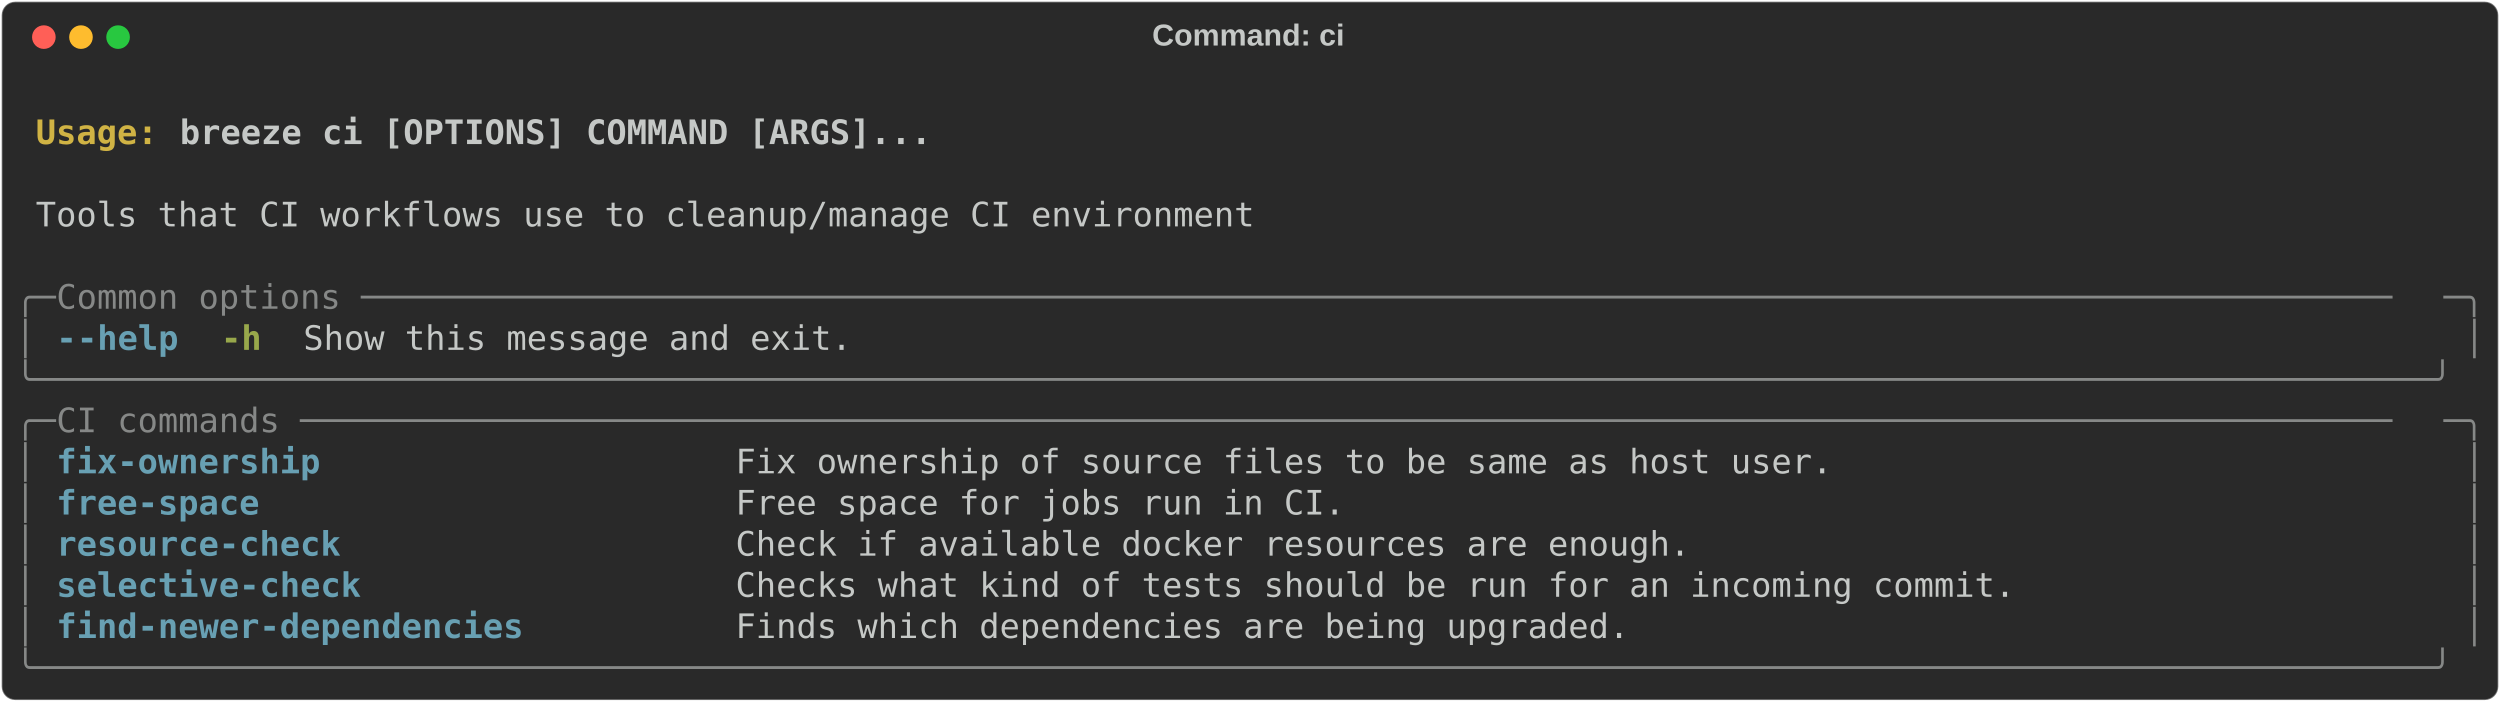
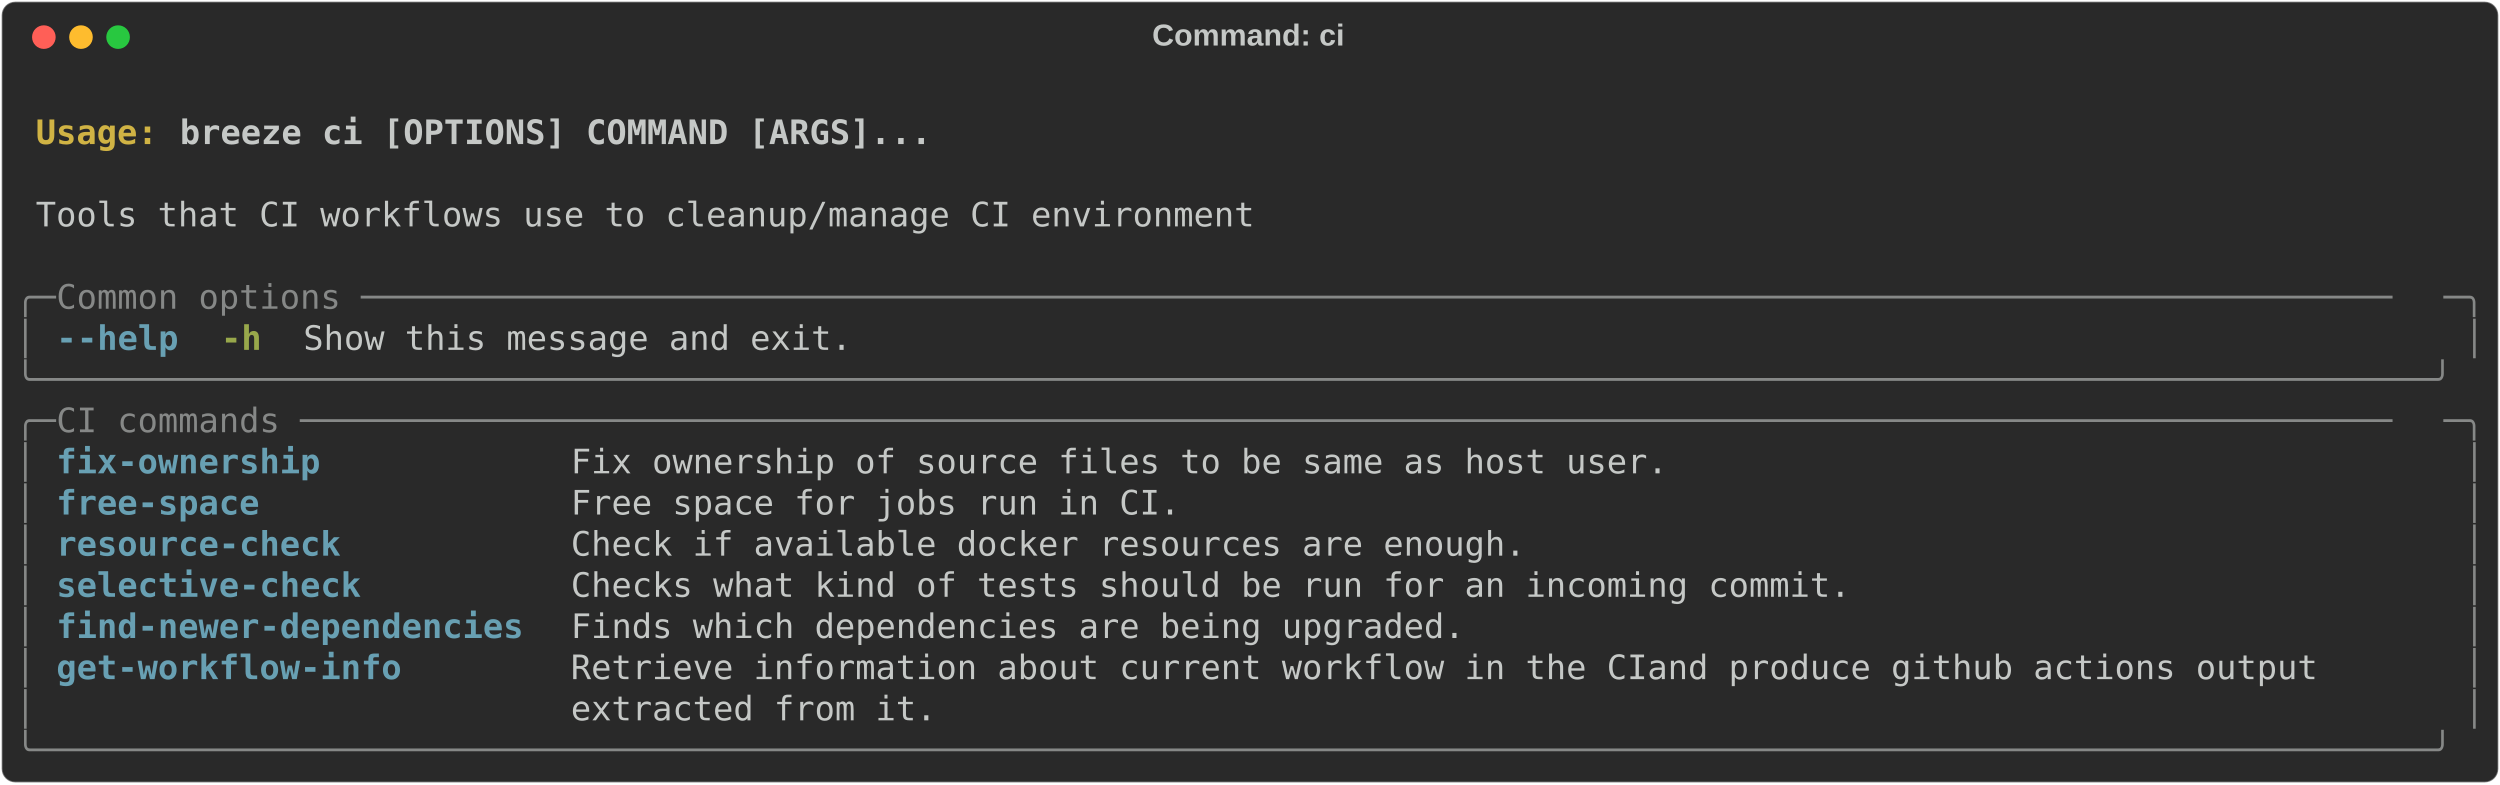
- <svg xmlns="http://www.w3.org/2000/svg" class="rich-terminal" viewBox="0 0 1482 416.0">
+ <svg xmlns="http://www.w3.org/2000/svg" class="rich-terminal" viewBox="0 0 1482 464.8">
  <style>

    @font-face {
        font-family: "Fira Code";
        src: local("FiraCode-Regular"),
                url("https://cdnjs.cloudflare.com/ajax/libs/firacode/6.2.0/woff2/FiraCode-Regular.woff2") format("woff2"),
                url("https://cdnjs.cloudflare.com/ajax/libs/firacode/6.2.0/woff/FiraCode-Regular.woff") format("woff");
        font-style: normal;
        font-weight: 400;
    }
    @font-face {
        font-family: "Fira Code";
        src: local("FiraCode-Bold"),
                url("https://cdnjs.cloudflare.com/ajax/libs/firacode/6.2.0/woff2/FiraCode-Bold.woff2") format("woff2"),
                url("https://cdnjs.cloudflare.com/ajax/libs/firacode/6.2.0/woff/FiraCode-Bold.woff") format("woff");
        font-style: bold;
        font-weight: 700;
    }

-     .terminal-3965561644-matrix {
+     .terminal-1385492439-matrix {
        font-family: Fira Code, monospace;
        font-size: 20px;
        line-height: 24.4px;
        font-variant-east-asian: full-width;
    }

-     .terminal-3965561644-title {
+     .terminal-1385492439-title {
        font-size: 18px;
        font-weight: bold;
        font-family: arial;
    }

-     .terminal-3965561644-r1 { fill: #c5c8c6;font-weight: bold }
- .terminal-3965561644-r2 { fill: #c5c8c6 }
- .terminal-3965561644-r3 { fill: #d0b344;font-weight: bold }
- .terminal-3965561644-r4 { fill: #868887 }
- .terminal-3965561644-r5 { fill: #68a0b3;font-weight: bold }
- .terminal-3965561644-r6 { fill: #98a84b;font-weight: bold }
+     .terminal-1385492439-r1 { fill: #c5c8c6;font-weight: bold }
+ .terminal-1385492439-r2 { fill: #c5c8c6 }
+ .terminal-1385492439-r3 { fill: #d0b344;font-weight: bold }
+ .terminal-1385492439-r4 { fill: #868887 }
+ .terminal-1385492439-r5 { fill: #68a0b3;font-weight: bold }
+ .terminal-1385492439-r6 { fill: #98a84b;font-weight: bold }
    </style>
  <defs>
-     <clipPath id="terminal-3965561644-clip-terminal">
-       <rect x="0" y="0" width="1463.0" height="365.0" />
+     <clipPath id="terminal-1385492439-clip-terminal">
+       <rect x="0" y="0" width="1463.0" height="413.8" />
    </clipPath>
-     <clipPath id="terminal-3965561644-line-0">
+     <clipPath id="terminal-1385492439-line-0">
      <rect x="0" y="1.5" width="1464" height="24.65" />
    </clipPath>
-     <clipPath id="terminal-3965561644-line-1">
+     <clipPath id="terminal-1385492439-line-1">
      <rect x="0" y="25.9" width="1464" height="24.65" />
    </clipPath>
-     <clipPath id="terminal-3965561644-line-2">
+     <clipPath id="terminal-1385492439-line-2">
      <rect x="0" y="50.3" width="1464" height="24.65" />
    </clipPath>
-     <clipPath id="terminal-3965561644-line-3">
+     <clipPath id="terminal-1385492439-line-3">
      <rect x="0" y="74.7" width="1464" height="24.65" />
    </clipPath>
-     <clipPath id="terminal-3965561644-line-4">
+     <clipPath id="terminal-1385492439-line-4">
      <rect x="0" y="99.1" width="1464" height="24.65" />
    </clipPath>
-     <clipPath id="terminal-3965561644-line-5">
+     <clipPath id="terminal-1385492439-line-5">
      <rect x="0" y="123.5" width="1464" height="24.65" />
    </clipPath>
-     <clipPath id="terminal-3965561644-line-6">
+     <clipPath id="terminal-1385492439-line-6">
      <rect x="0" y="147.9" width="1464" height="24.65" />
    </clipPath>
-     <clipPath id="terminal-3965561644-line-7">
+     <clipPath id="terminal-1385492439-line-7">
      <rect x="0" y="172.3" width="1464" height="24.65" />
    </clipPath>
-     <clipPath id="terminal-3965561644-line-8">
+     <clipPath id="terminal-1385492439-line-8">
      <rect x="0" y="196.7" width="1464" height="24.65" />
    </clipPath>
-     <clipPath id="terminal-3965561644-line-9">
+     <clipPath id="terminal-1385492439-line-9">
      <rect x="0" y="221.1" width="1464" height="24.65" />
    </clipPath>
-     <clipPath id="terminal-3965561644-line-10">
+     <clipPath id="terminal-1385492439-line-10">
      <rect x="0" y="245.5" width="1464" height="24.65" />
    </clipPath>
-     <clipPath id="terminal-3965561644-line-11">
+     <clipPath id="terminal-1385492439-line-11">
      <rect x="0" y="269.9" width="1464" height="24.65" />
    </clipPath>
-     <clipPath id="terminal-3965561644-line-12">
+     <clipPath id="terminal-1385492439-line-12">
      <rect x="0" y="294.3" width="1464" height="24.65" />
    </clipPath>
-     <clipPath id="terminal-3965561644-line-13">
+     <clipPath id="terminal-1385492439-line-13">
      <rect x="0" y="318.7" width="1464" height="24.65" />
    </clipPath>
+     <clipPath id="terminal-1385492439-line-14">
+       <rect x="0" y="343.1" width="1464" height="24.65" />
+     </clipPath>
+     <clipPath id="terminal-1385492439-line-15">
+       <rect x="0" y="367.5" width="1464" height="24.65" />
+     </clipPath>
  </defs>
-   <rect fill="#292929" stroke="rgba(255,255,255,0.35)" stroke-width="1" x="1" y="1" width="1480" height="414" rx="8" />
-   <text class="terminal-3965561644-title" fill="#c5c8c6" text-anchor="middle" x="740" y="27">Command: ci</text>
+   <rect fill="#292929" stroke="rgba(255,255,255,0.35)" stroke-width="1" x="1" y="1" width="1480" height="462.8" rx="8" />
+   <text class="terminal-1385492439-title" fill="#c5c8c6" text-anchor="middle" x="740" y="27">Command: ci</text>
  <g transform="translate(26,22)">
    <circle cx="0" cy="0" r="7" fill="#ff5f57" />
    <circle cx="22" cy="0" r="7" fill="#febc2e" />
    <circle cx="44" cy="0" r="7" fill="#28c840" />
  </g>
-   <g transform="translate(9, 41)" clip-path="url(#terminal-3965561644-clip-terminal)">
-     <g class="terminal-3965561644-matrix">
-       <text class="terminal-3965561644-r2" x="1464" y="20" textLength="12.2" clip-path="url(#terminal-3965561644-line-0)">
+   <g transform="translate(9, 41)" clip-path="url(#terminal-1385492439-clip-terminal)">
+     <g class="terminal-1385492439-matrix">
+       <text class="terminal-1385492439-r2" x="1464" y="20" textLength="12.2" clip-path="url(#terminal-1385492439-line-0)">
</text>
-       <text class="terminal-3965561644-r3" x="12.2" y="44.4" textLength="85.4" clip-path="url(#terminal-3965561644-line-1)">Usage: </text>
-       <text class="terminal-3965561644-r1" x="97.6" y="44.4" textLength="451.4" clip-path="url(#terminal-3965561644-line-1)">breeze ci [OPTIONS] COMMAND [ARGS]...</text>
-       <text class="terminal-3965561644-r2" x="1464" y="44.4" textLength="12.2" clip-path="url(#terminal-3965561644-line-1)">
+       <text class="terminal-1385492439-r3" x="12.2" y="44.4" textLength="85.4" clip-path="url(#terminal-1385492439-line-1)">Usage: </text>
+       <text class="terminal-1385492439-r1" x="97.6" y="44.4" textLength="451.4" clip-path="url(#terminal-1385492439-line-1)">breeze ci [OPTIONS] COMMAND [ARGS]...</text>
+       <text class="terminal-1385492439-r2" x="1464" y="44.4" textLength="12.2" clip-path="url(#terminal-1385492439-line-1)">
</text>
-       <text class="terminal-3965561644-r2" x="1464" y="68.8" textLength="12.2" clip-path="url(#terminal-3965561644-line-2)">
+       <text class="terminal-1385492439-r2" x="1464" y="68.8" textLength="12.2" clip-path="url(#terminal-1385492439-line-2)">
</text>
-       <text class="terminal-3965561644-r2" x="12.2" y="93.2" textLength="732" clip-path="url(#terminal-3965561644-line-3)">Tools that CI workflows use to cleanup/manage CI environment</text>
-       <text class="terminal-3965561644-r2" x="1464" y="93.2" textLength="12.2" clip-path="url(#terminal-3965561644-line-3)">
+       <text class="terminal-1385492439-r2" x="12.2" y="93.2" textLength="732" clip-path="url(#terminal-1385492439-line-3)">Tools that CI workflows use to cleanup/manage CI environment</text>
+       <text class="terminal-1385492439-r2" x="1464" y="93.2" textLength="12.2" clip-path="url(#terminal-1385492439-line-3)">
</text>
-       <text class="terminal-3965561644-r2" x="1464" y="117.6" textLength="12.2" clip-path="url(#terminal-3965561644-line-4)">
+       <text class="terminal-1385492439-r2" x="1464" y="117.6" textLength="12.2" clip-path="url(#terminal-1385492439-line-4)">
</text>
-       <text class="terminal-3965561644-r4" x="0" y="142" textLength="24.4" clip-path="url(#terminal-3965561644-line-5)">╭─</text>
-       <text class="terminal-3965561644-r4" x="24.4" y="142" textLength="1415.2" clip-path="url(#terminal-3965561644-line-5)"> Common options ────────────────────────────────────────────────────────────────────────────────────────────────────</text>
-       <text class="terminal-3965561644-r4" x="1439.6" y="142" textLength="24.4" clip-path="url(#terminal-3965561644-line-5)">─╮</text>
-       <text class="terminal-3965561644-r2" x="1464" y="142" textLength="12.2" clip-path="url(#terminal-3965561644-line-5)">
+       <text class="terminal-1385492439-r4" x="0" y="142" textLength="24.4" clip-path="url(#terminal-1385492439-line-5)">╭─</text>
+       <text class="terminal-1385492439-r4" x="24.4" y="142" textLength="1415.2" clip-path="url(#terminal-1385492439-line-5)"> Common options ────────────────────────────────────────────────────────────────────────────────────────────────────</text>
+       <text class="terminal-1385492439-r4" x="1439.6" y="142" textLength="24.4" clip-path="url(#terminal-1385492439-line-5)">─╮</text>
+       <text class="terminal-1385492439-r2" x="1464" y="142" textLength="12.2" clip-path="url(#terminal-1385492439-line-5)">
</text>
-       <text class="terminal-3965561644-r4" x="0" y="166.4" textLength="12.2" clip-path="url(#terminal-3965561644-line-6)">│</text>
-       <text class="terminal-3965561644-r5" x="24.4" y="166.4" textLength="12.2" clip-path="url(#terminal-3965561644-line-6)">-</text>
-       <text class="terminal-3965561644-r5" x="36.6" y="166.4" textLength="61" clip-path="url(#terminal-3965561644-line-6)">-help</text>
-       <text class="terminal-3965561644-r6" x="122" y="166.4" textLength="24.4" clip-path="url(#terminal-3965561644-line-6)">-h</text>
-       <text class="terminal-3965561644-r2" x="170.8" y="166.4" textLength="329.4" clip-path="url(#terminal-3965561644-line-6)">Show this message and exit.</text>
-       <text class="terminal-3965561644-r4" x="1451.8" y="166.4" textLength="12.2" clip-path="url(#terminal-3965561644-line-6)">│</text>
-       <text class="terminal-3965561644-r2" x="1464" y="166.4" textLength="12.2" clip-path="url(#terminal-3965561644-line-6)">
+       <text class="terminal-1385492439-r4" x="0" y="166.4" textLength="12.2" clip-path="url(#terminal-1385492439-line-6)">│</text>
+       <text class="terminal-1385492439-r5" x="24.4" y="166.4" textLength="12.2" clip-path="url(#terminal-1385492439-line-6)">-</text>
+       <text class="terminal-1385492439-r5" x="36.6" y="166.4" textLength="61" clip-path="url(#terminal-1385492439-line-6)">-help</text>
+       <text class="terminal-1385492439-r6" x="122" y="166.4" textLength="24.4" clip-path="url(#terminal-1385492439-line-6)">-h</text>
+       <text class="terminal-1385492439-r2" x="170.8" y="166.4" textLength="329.4" clip-path="url(#terminal-1385492439-line-6)">Show this message and exit.</text>
+       <text class="terminal-1385492439-r4" x="1451.8" y="166.4" textLength="12.2" clip-path="url(#terminal-1385492439-line-6)">│</text>
+       <text class="terminal-1385492439-r2" x="1464" y="166.4" textLength="12.2" clip-path="url(#terminal-1385492439-line-6)">
</text>
-       <text class="terminal-3965561644-r4" x="0" y="190.8" textLength="1464" clip-path="url(#terminal-3965561644-line-7)">╰──────────────────────────────────────────────────────────────────────────────────────────────────────────────────────╯</text>
-       <text class="terminal-3965561644-r2" x="1464" y="190.8" textLength="12.2" clip-path="url(#terminal-3965561644-line-7)">
+       <text class="terminal-1385492439-r4" x="0" y="190.8" textLength="1464" clip-path="url(#terminal-1385492439-line-7)">╰──────────────────────────────────────────────────────────────────────────────────────────────────────────────────────╯</text>
+       <text class="terminal-1385492439-r2" x="1464" y="190.8" textLength="12.2" clip-path="url(#terminal-1385492439-line-7)">
</text>
-       <text class="terminal-3965561644-r4" x="0" y="215.2" textLength="24.4" clip-path="url(#terminal-3965561644-line-8)">╭─</text>
-       <text class="terminal-3965561644-r4" x="24.4" y="215.2" textLength="1415.2" clip-path="url(#terminal-3965561644-line-8)"> CI commands ───────────────────────────────────────────────────────────────────────────────────────────────────────</text>
-       <text class="terminal-3965561644-r4" x="1439.6" y="215.2" textLength="24.4" clip-path="url(#terminal-3965561644-line-8)">─╮</text>
-       <text class="terminal-3965561644-r2" x="1464" y="215.2" textLength="12.2" clip-path="url(#terminal-3965561644-line-8)">
+       <text class="terminal-1385492439-r4" x="0" y="215.2" textLength="24.4" clip-path="url(#terminal-1385492439-line-8)">╭─</text>
+       <text class="terminal-1385492439-r4" x="24.4" y="215.2" textLength="1415.2" clip-path="url(#terminal-1385492439-line-8)"> CI commands ───────────────────────────────────────────────────────────────────────────────────────────────────────</text>
+       <text class="terminal-1385492439-r4" x="1439.6" y="215.2" textLength="24.4" clip-path="url(#terminal-1385492439-line-8)">─╮</text>
+       <text class="terminal-1385492439-r2" x="1464" y="215.2" textLength="12.2" clip-path="url(#terminal-1385492439-line-8)">
</text>
-       <text class="terminal-3965561644-r4" x="0" y="239.6" textLength="12.2" clip-path="url(#terminal-3965561644-line-9)">│</text>
-       <text class="terminal-3965561644-r5" x="24.4" y="239.6" textLength="378.2" clip-path="url(#terminal-3965561644-line-9)">fix-ownership                  </text>
-       <text class="terminal-3965561644-r2" x="427" y="239.6" textLength="1012.6" clip-path="url(#terminal-3965561644-line-9)">Fix ownership of source files to be same as host user.                             </text>
-       <text class="terminal-3965561644-r4" x="1451.8" y="239.6" textLength="12.2" clip-path="url(#terminal-3965561644-line-9)">│</text>
-       <text class="terminal-3965561644-r2" x="1464" y="239.6" textLength="12.2" clip-path="url(#terminal-3965561644-line-9)">
+       <text class="terminal-1385492439-r4" x="0" y="239.6" textLength="12.2" clip-path="url(#terminal-1385492439-line-9)">│</text>
+       <text class="terminal-1385492439-r5" x="24.4" y="239.6" textLength="280.6" clip-path="url(#terminal-1385492439-line-9)">fix-ownership          </text>
+       <text class="terminal-1385492439-r2" x="329.4" y="239.6" textLength="1110.2" clip-path="url(#terminal-1385492439-line-9)">Fix ownership of source files to be same as host user.                                     </text>
+       <text class="terminal-1385492439-r4" x="1451.8" y="239.6" textLength="12.2" clip-path="url(#terminal-1385492439-line-9)">│</text>
+       <text class="terminal-1385492439-r2" x="1464" y="239.6" textLength="12.2" clip-path="url(#terminal-1385492439-line-9)">
</text>
-       <text class="terminal-3965561644-r4" x="0" y="264" textLength="12.2" clip-path="url(#terminal-3965561644-line-10)">│</text>
-       <text class="terminal-3965561644-r5" x="24.4" y="264" textLength="378.2" clip-path="url(#terminal-3965561644-line-10)">free-space                     </text>
-       <text class="terminal-3965561644-r2" x="427" y="264" textLength="1012.6" clip-path="url(#terminal-3965561644-line-10)">Free space for jobs run in CI.                                                     </text>
-       <text class="terminal-3965561644-r4" x="1451.8" y="264" textLength="12.2" clip-path="url(#terminal-3965561644-line-10)">│</text>
-       <text class="terminal-3965561644-r2" x="1464" y="264" textLength="12.2" clip-path="url(#terminal-3965561644-line-10)">
+       <text class="terminal-1385492439-r4" x="0" y="264" textLength="12.2" clip-path="url(#terminal-1385492439-line-10)">│</text>
+       <text class="terminal-1385492439-r5" x="24.4" y="264" textLength="280.6" clip-path="url(#terminal-1385492439-line-10)">free-space             </text>
+       <text class="terminal-1385492439-r2" x="329.4" y="264" textLength="1110.2" clip-path="url(#terminal-1385492439-line-10)">Free space for jobs run in CI.                                                             </text>
+       <text class="terminal-1385492439-r4" x="1451.8" y="264" textLength="12.2" clip-path="url(#terminal-1385492439-line-10)">│</text>
+       <text class="terminal-1385492439-r2" x="1464" y="264" textLength="12.2" clip-path="url(#terminal-1385492439-line-10)">
</text>
-       <text class="terminal-3965561644-r4" x="0" y="288.4" textLength="12.2" clip-path="url(#terminal-3965561644-line-11)">│</text>
-       <text class="terminal-3965561644-r5" x="24.4" y="288.4" textLength="378.2" clip-path="url(#terminal-3965561644-line-11)">resource-check                 </text>
-       <text class="terminal-3965561644-r2" x="427" y="288.4" textLength="1012.6" clip-path="url(#terminal-3965561644-line-11)">Check if available docker resources are enough.                                    </text>
-       <text class="terminal-3965561644-r4" x="1451.8" y="288.4" textLength="12.2" clip-path="url(#terminal-3965561644-line-11)">│</text>
-       <text class="terminal-3965561644-r2" x="1464" y="288.4" textLength="12.2" clip-path="url(#terminal-3965561644-line-11)">
+       <text class="terminal-1385492439-r4" x="0" y="288.4" textLength="12.2" clip-path="url(#terminal-1385492439-line-11)">│</text>
+       <text class="terminal-1385492439-r5" x="24.4" y="288.4" textLength="280.6" clip-path="url(#terminal-1385492439-line-11)">resource-check         </text>
+       <text class="terminal-1385492439-r2" x="329.4" y="288.4" textLength="1110.2" clip-path="url(#terminal-1385492439-line-11)">Check if available docker resources are enough.                                            </text>
+       <text class="terminal-1385492439-r4" x="1451.8" y="288.4" textLength="12.2" clip-path="url(#terminal-1385492439-line-11)">│</text>
+       <text class="terminal-1385492439-r2" x="1464" y="288.4" textLength="12.2" clip-path="url(#terminal-1385492439-line-11)">
</text>
-       <text class="terminal-3965561644-r4" x="0" y="312.8" textLength="12.2" clip-path="url(#terminal-3965561644-line-12)">│</text>
-       <text class="terminal-3965561644-r5" x="24.4" y="312.8" textLength="378.2" clip-path="url(#terminal-3965561644-line-12)">selective-check                </text>
-       <text class="terminal-3965561644-r2" x="427" y="312.8" textLength="1012.6" clip-path="url(#terminal-3965561644-line-12)">Checks what kind of tests should be run for an incoming commit.                    </text>
-       <text class="terminal-3965561644-r4" x="1451.8" y="312.8" textLength="12.2" clip-path="url(#terminal-3965561644-line-12)">│</text>
-       <text class="terminal-3965561644-r2" x="1464" y="312.8" textLength="12.2" clip-path="url(#terminal-3965561644-line-12)">
+       <text class="terminal-1385492439-r4" x="0" y="312.8" textLength="12.2" clip-path="url(#terminal-1385492439-line-12)">│</text>
+       <text class="terminal-1385492439-r5" x="24.4" y="312.8" textLength="280.6" clip-path="url(#terminal-1385492439-line-12)">selective-check        </text>
+       <text class="terminal-1385492439-r2" x="329.4" y="312.8" textLength="1110.2" clip-path="url(#terminal-1385492439-line-12)">Checks what kind of tests should be run for an incoming commit.                            </text>
+       <text class="terminal-1385492439-r4" x="1451.8" y="312.8" textLength="12.2" clip-path="url(#terminal-1385492439-line-12)">│</text>
+       <text class="terminal-1385492439-r2" x="1464" y="312.8" textLength="12.2" clip-path="url(#terminal-1385492439-line-12)">
</text>
-       <text class="terminal-3965561644-r4" x="0" y="337.2" textLength="12.2" clip-path="url(#terminal-3965561644-line-13)">│</text>
-       <text class="terminal-3965561644-r5" x="24.4" y="337.2" textLength="378.2" clip-path="url(#terminal-3965561644-line-13)">find-newer-dependencies        </text>
-       <text class="terminal-3965561644-r2" x="427" y="337.2" textLength="1012.6" clip-path="url(#terminal-3965561644-line-13)">Finds which dependencies are being upgraded.                                       </text>
-       <text class="terminal-3965561644-r4" x="1451.8" y="337.2" textLength="12.2" clip-path="url(#terminal-3965561644-line-13)">│</text>
-       <text class="terminal-3965561644-r2" x="1464" y="337.2" textLength="12.2" clip-path="url(#terminal-3965561644-line-13)">
+       <text class="terminal-1385492439-r4" x="0" y="337.2" textLength="12.2" clip-path="url(#terminal-1385492439-line-13)">│</text>
+       <text class="terminal-1385492439-r5" x="24.4" y="337.2" textLength="280.6" clip-path="url(#terminal-1385492439-line-13)">find-newer-dependencies</text>
+       <text class="terminal-1385492439-r2" x="329.4" y="337.2" textLength="1110.2" clip-path="url(#terminal-1385492439-line-13)">Finds which dependencies are being upgraded.                                               </text>
+       <text class="terminal-1385492439-r4" x="1451.8" y="337.2" textLength="12.2" clip-path="url(#terminal-1385492439-line-13)">│</text>
+       <text class="terminal-1385492439-r2" x="1464" y="337.2" textLength="12.2" clip-path="url(#terminal-1385492439-line-13)">
</text>
-       <text class="terminal-3965561644-r4" x="0" y="361.6" textLength="1464" clip-path="url(#terminal-3965561644-line-14)">╰──────────────────────────────────────────────────────────────────────────────────────────────────────────────────────╯</text>
-       <text class="terminal-3965561644-r2" x="1464" y="361.6" textLength="12.2" clip-path="url(#terminal-3965561644-line-14)">
+       <text class="terminal-1385492439-r4" x="0" y="361.6" textLength="12.2" clip-path="url(#terminal-1385492439-line-14)">│</text>
+       <text class="terminal-1385492439-r5" x="24.4" y="361.6" textLength="280.6" clip-path="url(#terminal-1385492439-line-14)">get-workflow-info      </text>
+       <text class="terminal-1385492439-r2" x="329.4" y="361.6" textLength="1110.2" clip-path="url(#terminal-1385492439-line-14)">Retrieve information about current workflow in the CIand produce github actions output     </text>
+       <text class="terminal-1385492439-r4" x="1451.8" y="361.6" textLength="12.2" clip-path="url(#terminal-1385492439-line-14)">│</text>
+       <text class="terminal-1385492439-r2" x="1464" y="361.6" textLength="12.2" clip-path="url(#terminal-1385492439-line-14)">
+ </text>
+       <text class="terminal-1385492439-r4" x="0" y="386" textLength="12.2" clip-path="url(#terminal-1385492439-line-15)">│</text>
+       <text class="terminal-1385492439-r2" x="329.4" y="386" textLength="1110.2" clip-path="url(#terminal-1385492439-line-15)">extracted from it.                                                                         </text>
+       <text class="terminal-1385492439-r4" x="1451.8" y="386" textLength="12.2" clip-path="url(#terminal-1385492439-line-15)">│</text>
+       <text class="terminal-1385492439-r2" x="1464" y="386" textLength="12.2" clip-path="url(#terminal-1385492439-line-15)">
+ </text>
+       <text class="terminal-1385492439-r4" x="0" y="410.4" textLength="1464" clip-path="url(#terminal-1385492439-line-16)">╰──────────────────────────────────────────────────────────────────────────────────────────────────────────────────────╯</text>
+       <text class="terminal-1385492439-r2" x="1464" y="410.4" textLength="12.2" clip-path="url(#terminal-1385492439-line-16)">
</text>
    </g>
  </g>
</svg>
